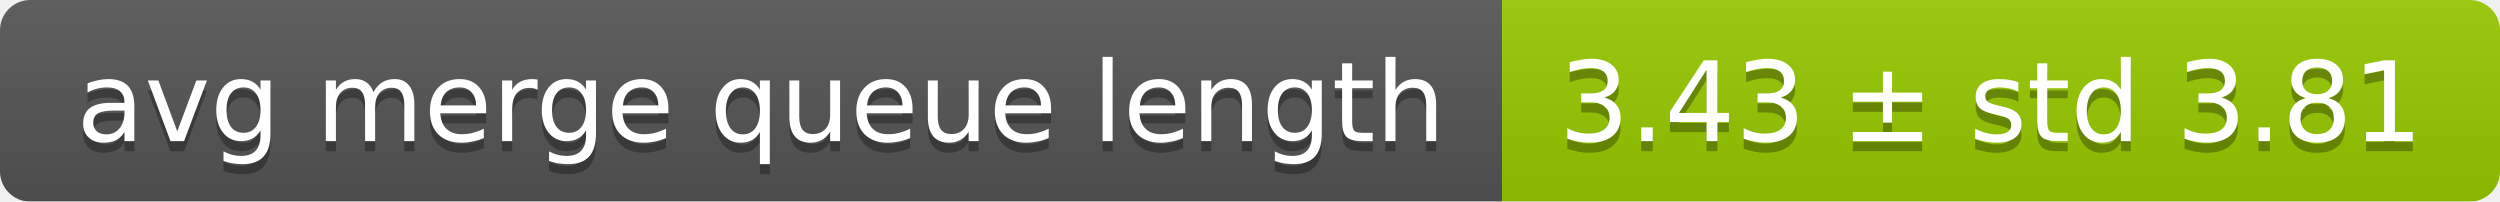
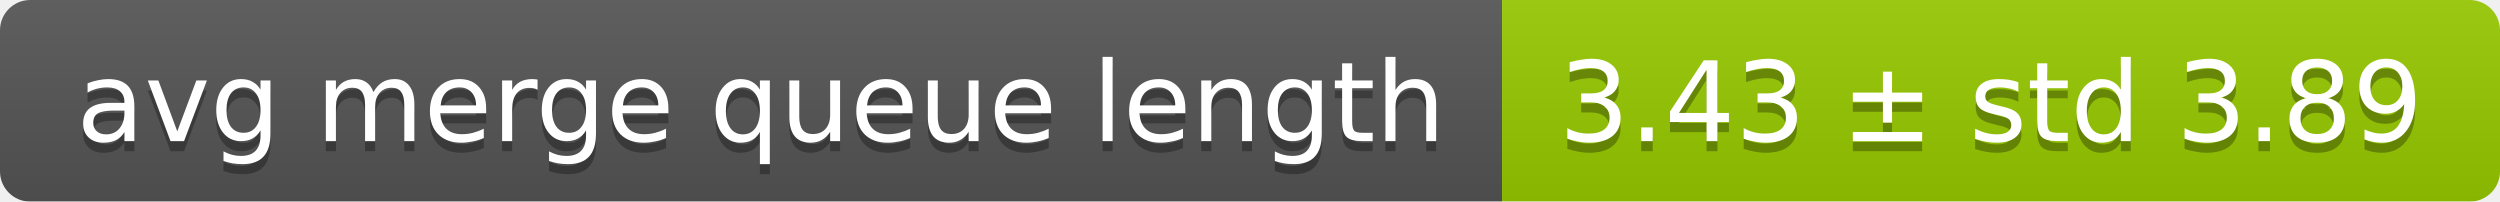
<svg xmlns="http://www.w3.org/2000/svg" width="248" height="20">
  <linearGradient id="smooth" x2="0" y2="100%">
    <stop offset="0" stop-color="#bbb" stop-opacity=".1" />
    <stop offset="1" stop-opacity=".1" />
  </linearGradient>
  <mask id="round">
    <rect width="248" height="20" rx="3" fill="#fff" />
  </mask>
  <g mask="url(#round)">
    <rect width="149" height="20" fill="#555" />
    <rect x="149" width="99" height="20" fill="#97ca00" />
    <rect width="248" height="20" fill="url(#smooth)" />
  </g>
  <g fill="#fff" text-anchor="middle" font-family="DejaVu Sans,Verdana,Geneva,sans-serif" font-size="11">
    <text x="75.5" y="15" fill="#010101" fill-opacity=".3">avg merge queue length</text>
    <text x="75.5" y="14">avg merge queue length</text>
-     <text x="197.5" y="15" fill="#010101" fill-opacity=".3">3.43 ± std 3.81</text>
-     <text x="197.5" y="14">3.43 ± std 3.81</text>
+     <text x="197.5" y="15" fill="#010101" fill-opacity=".3">3.43 ± std 3.89</text>
+     <text x="197.5" y="14">3.43 ± std 3.89</text>
  </g>
</svg>
